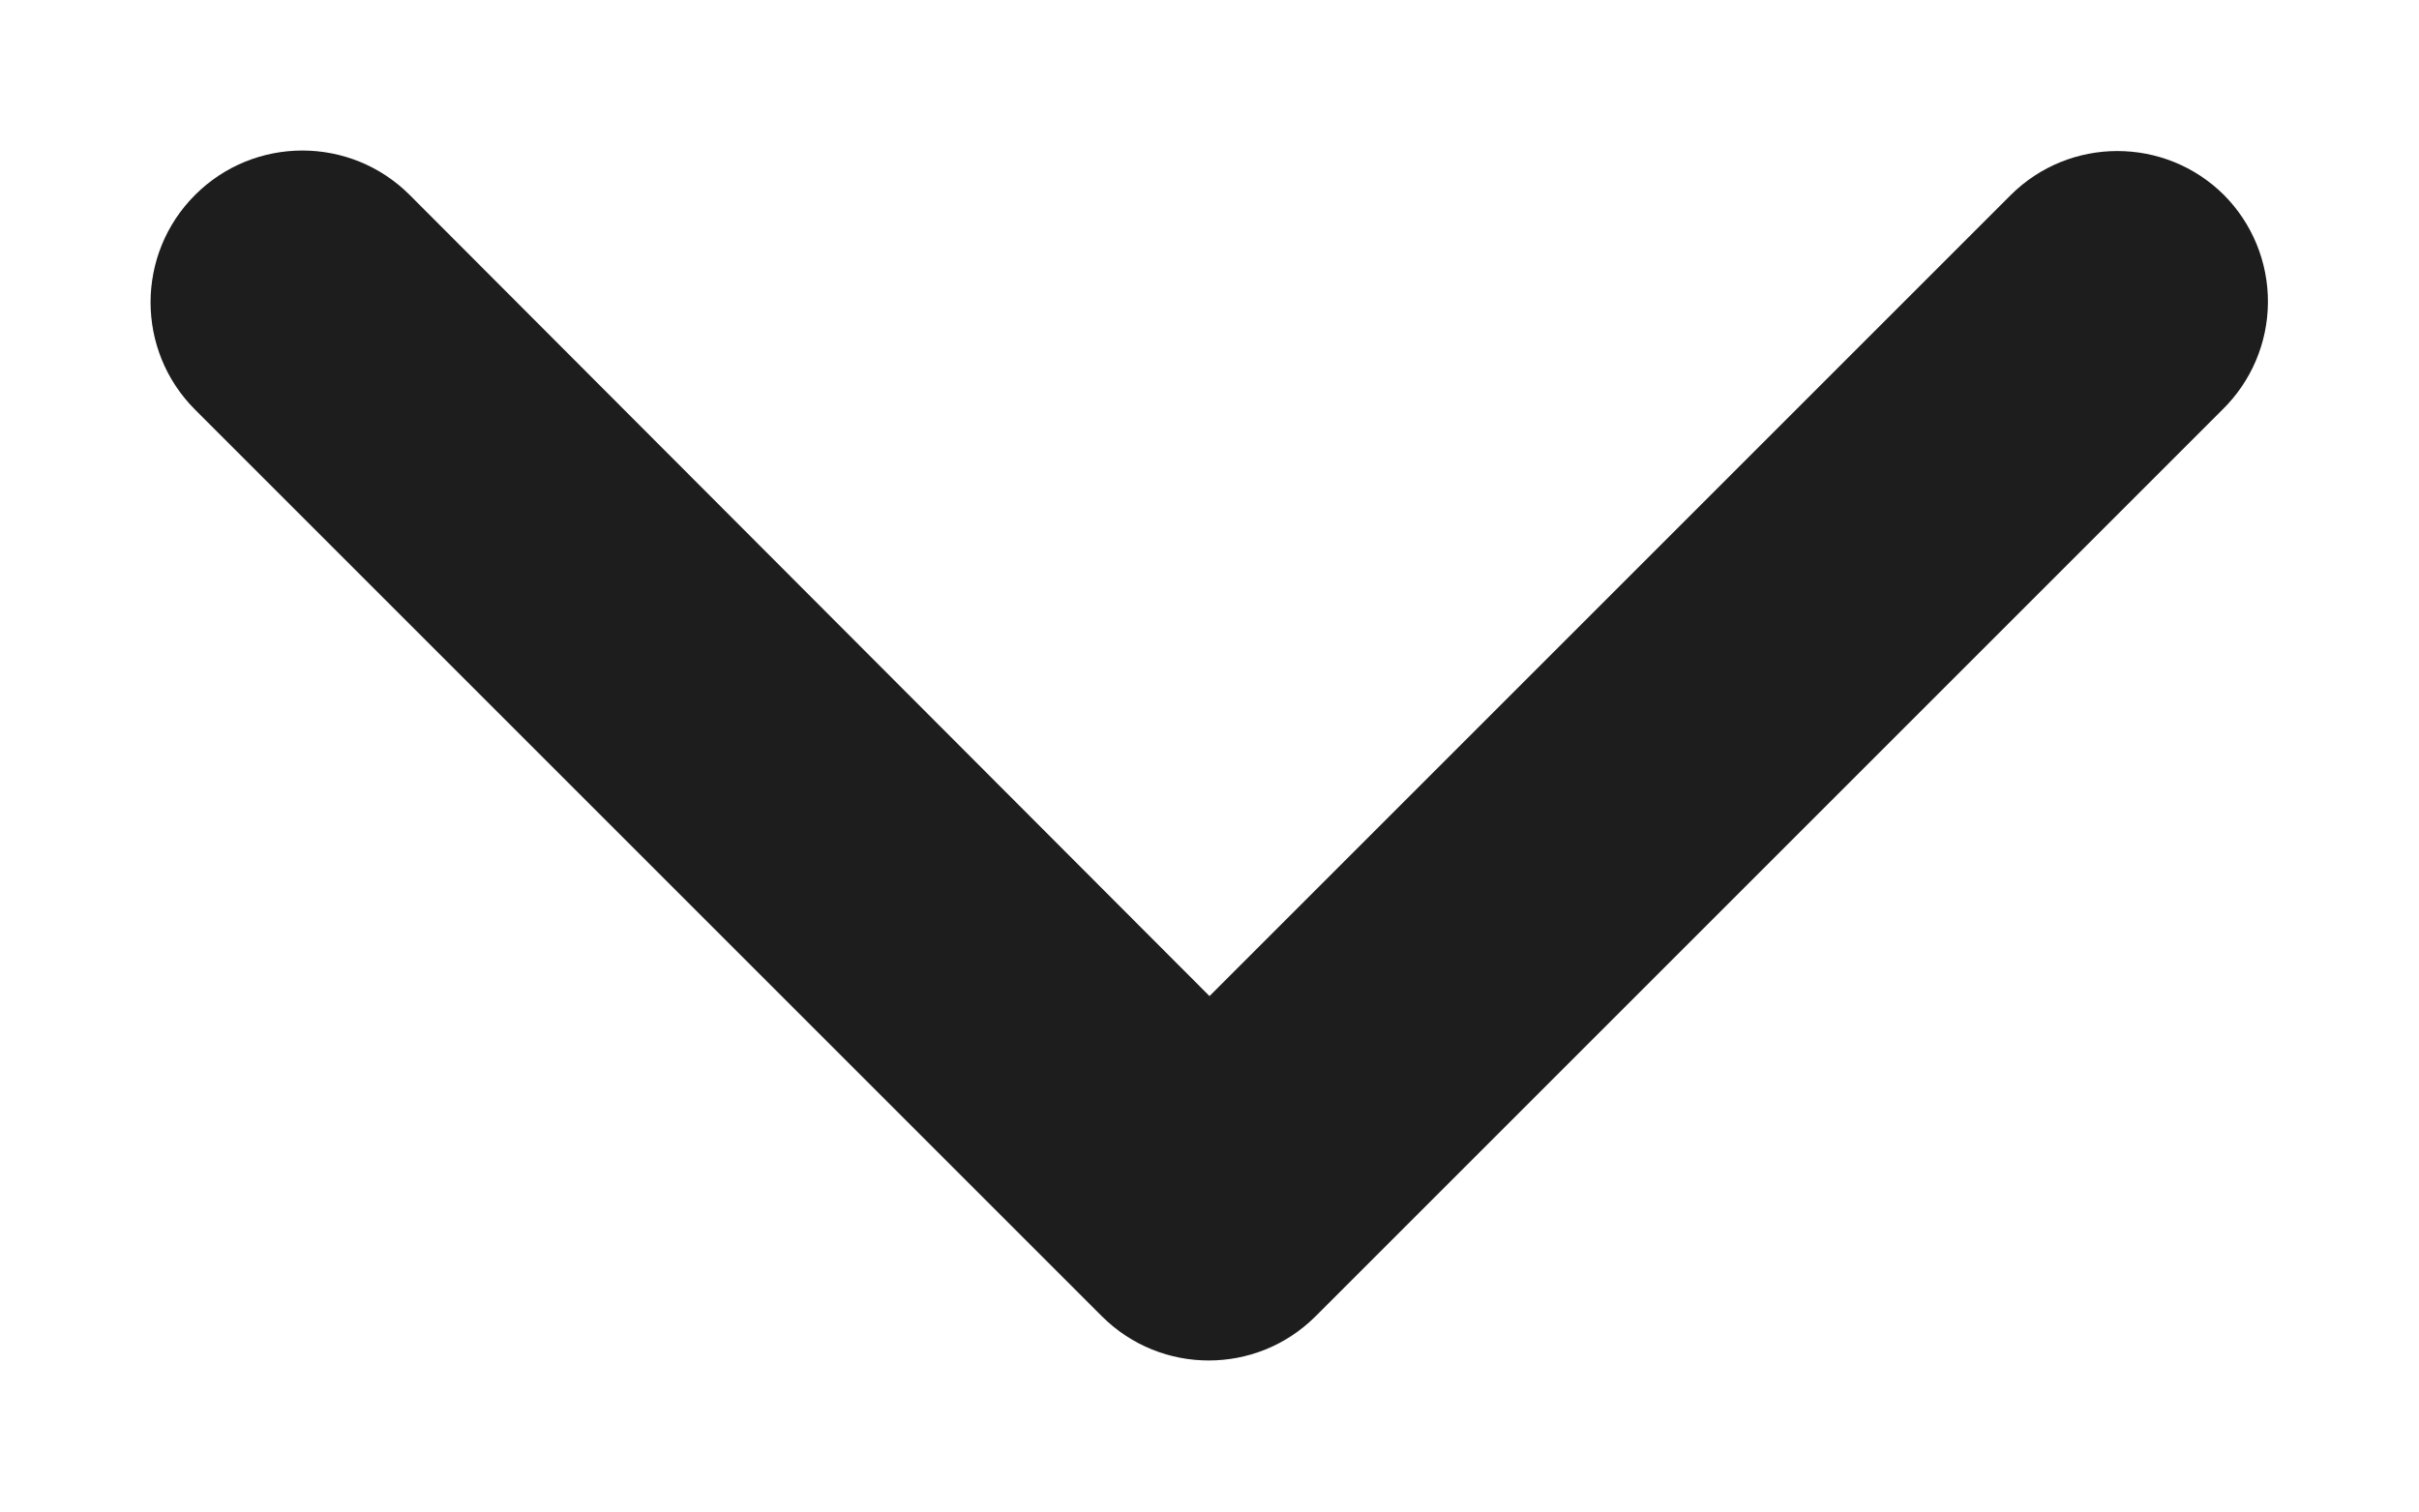
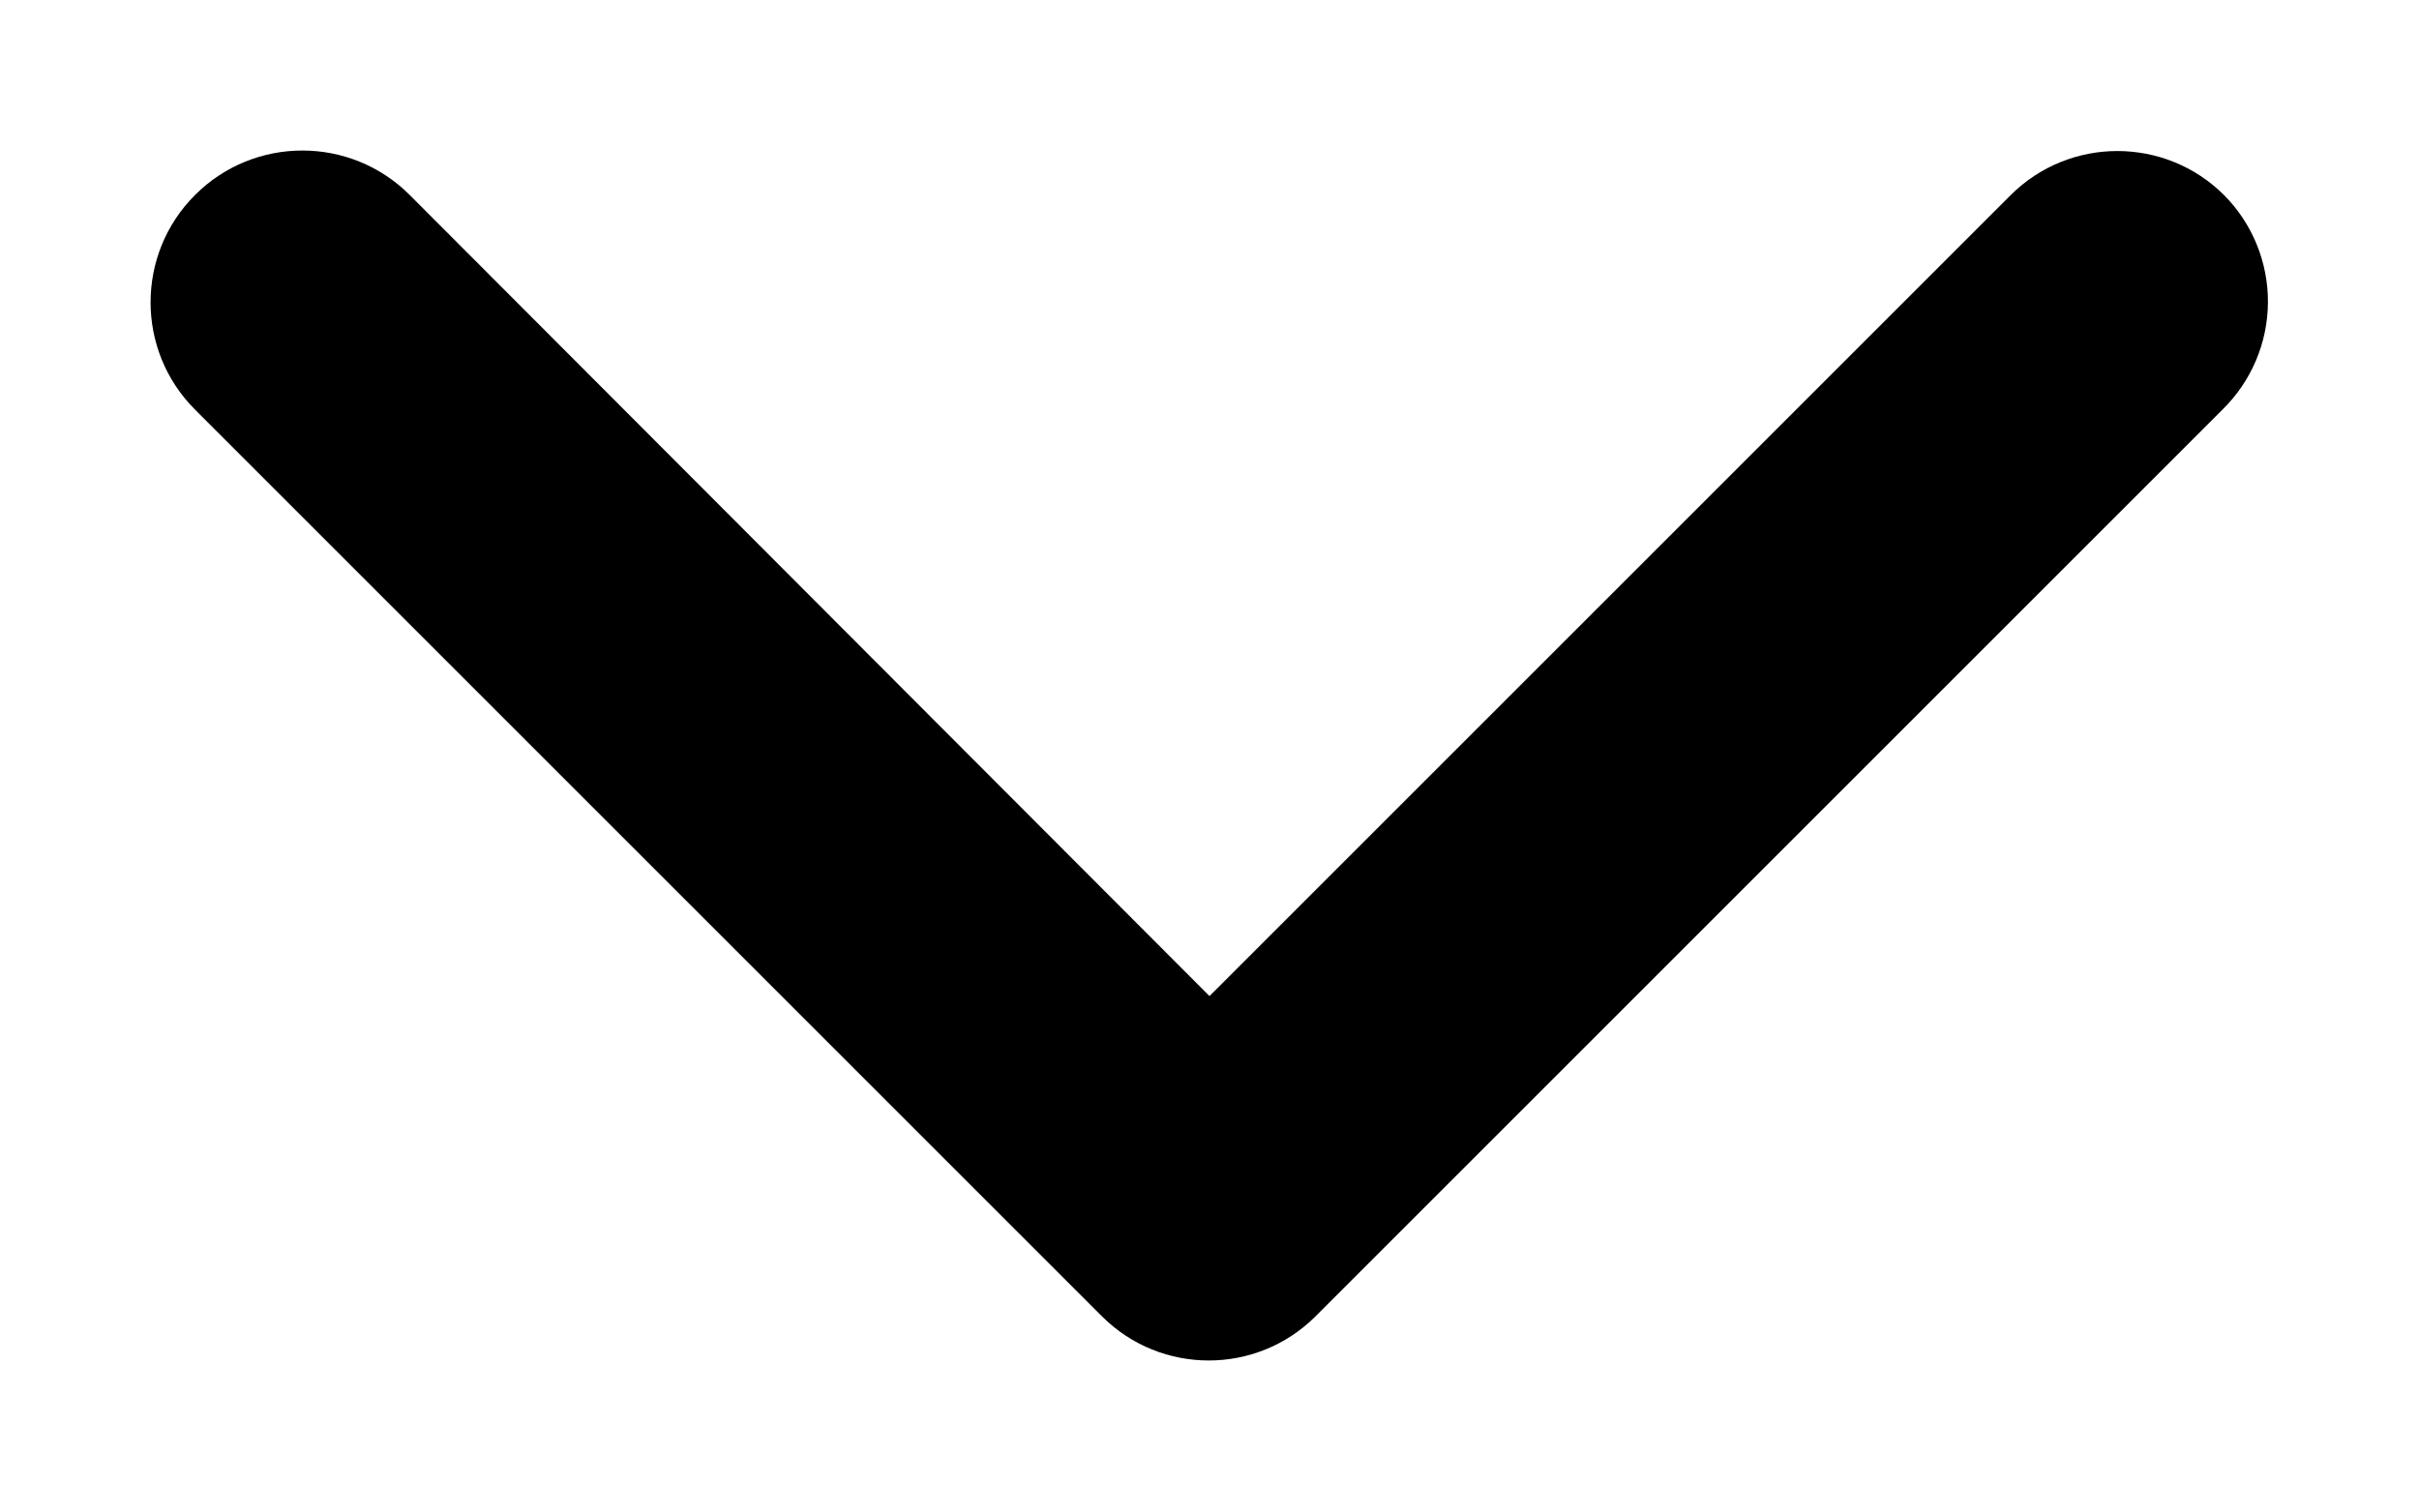
<svg viewBox="0 0 16 10">
-   <path class="icon__shape" fill="#1d1d1d" d="M14.71 1.29a1 1 0 0 0-1.41 0L8 6.59l-5.29-5.3a1 1 0 0 0-1.42 1.42l6 6a1 1 0 0 0 1.41 0l6-6a1 1 0 0 0 .01-1.42z" />
+   <path class="icon__shape" d="M14.71 1.29a1 1 0 0 0-1.41 0L8 6.59l-5.29-5.3a1 1 0 0 0-1.42 1.42l6 6a1 1 0 0 0 1.41 0l6-6a1 1 0 0 0 .01-1.42z" />
</svg>
